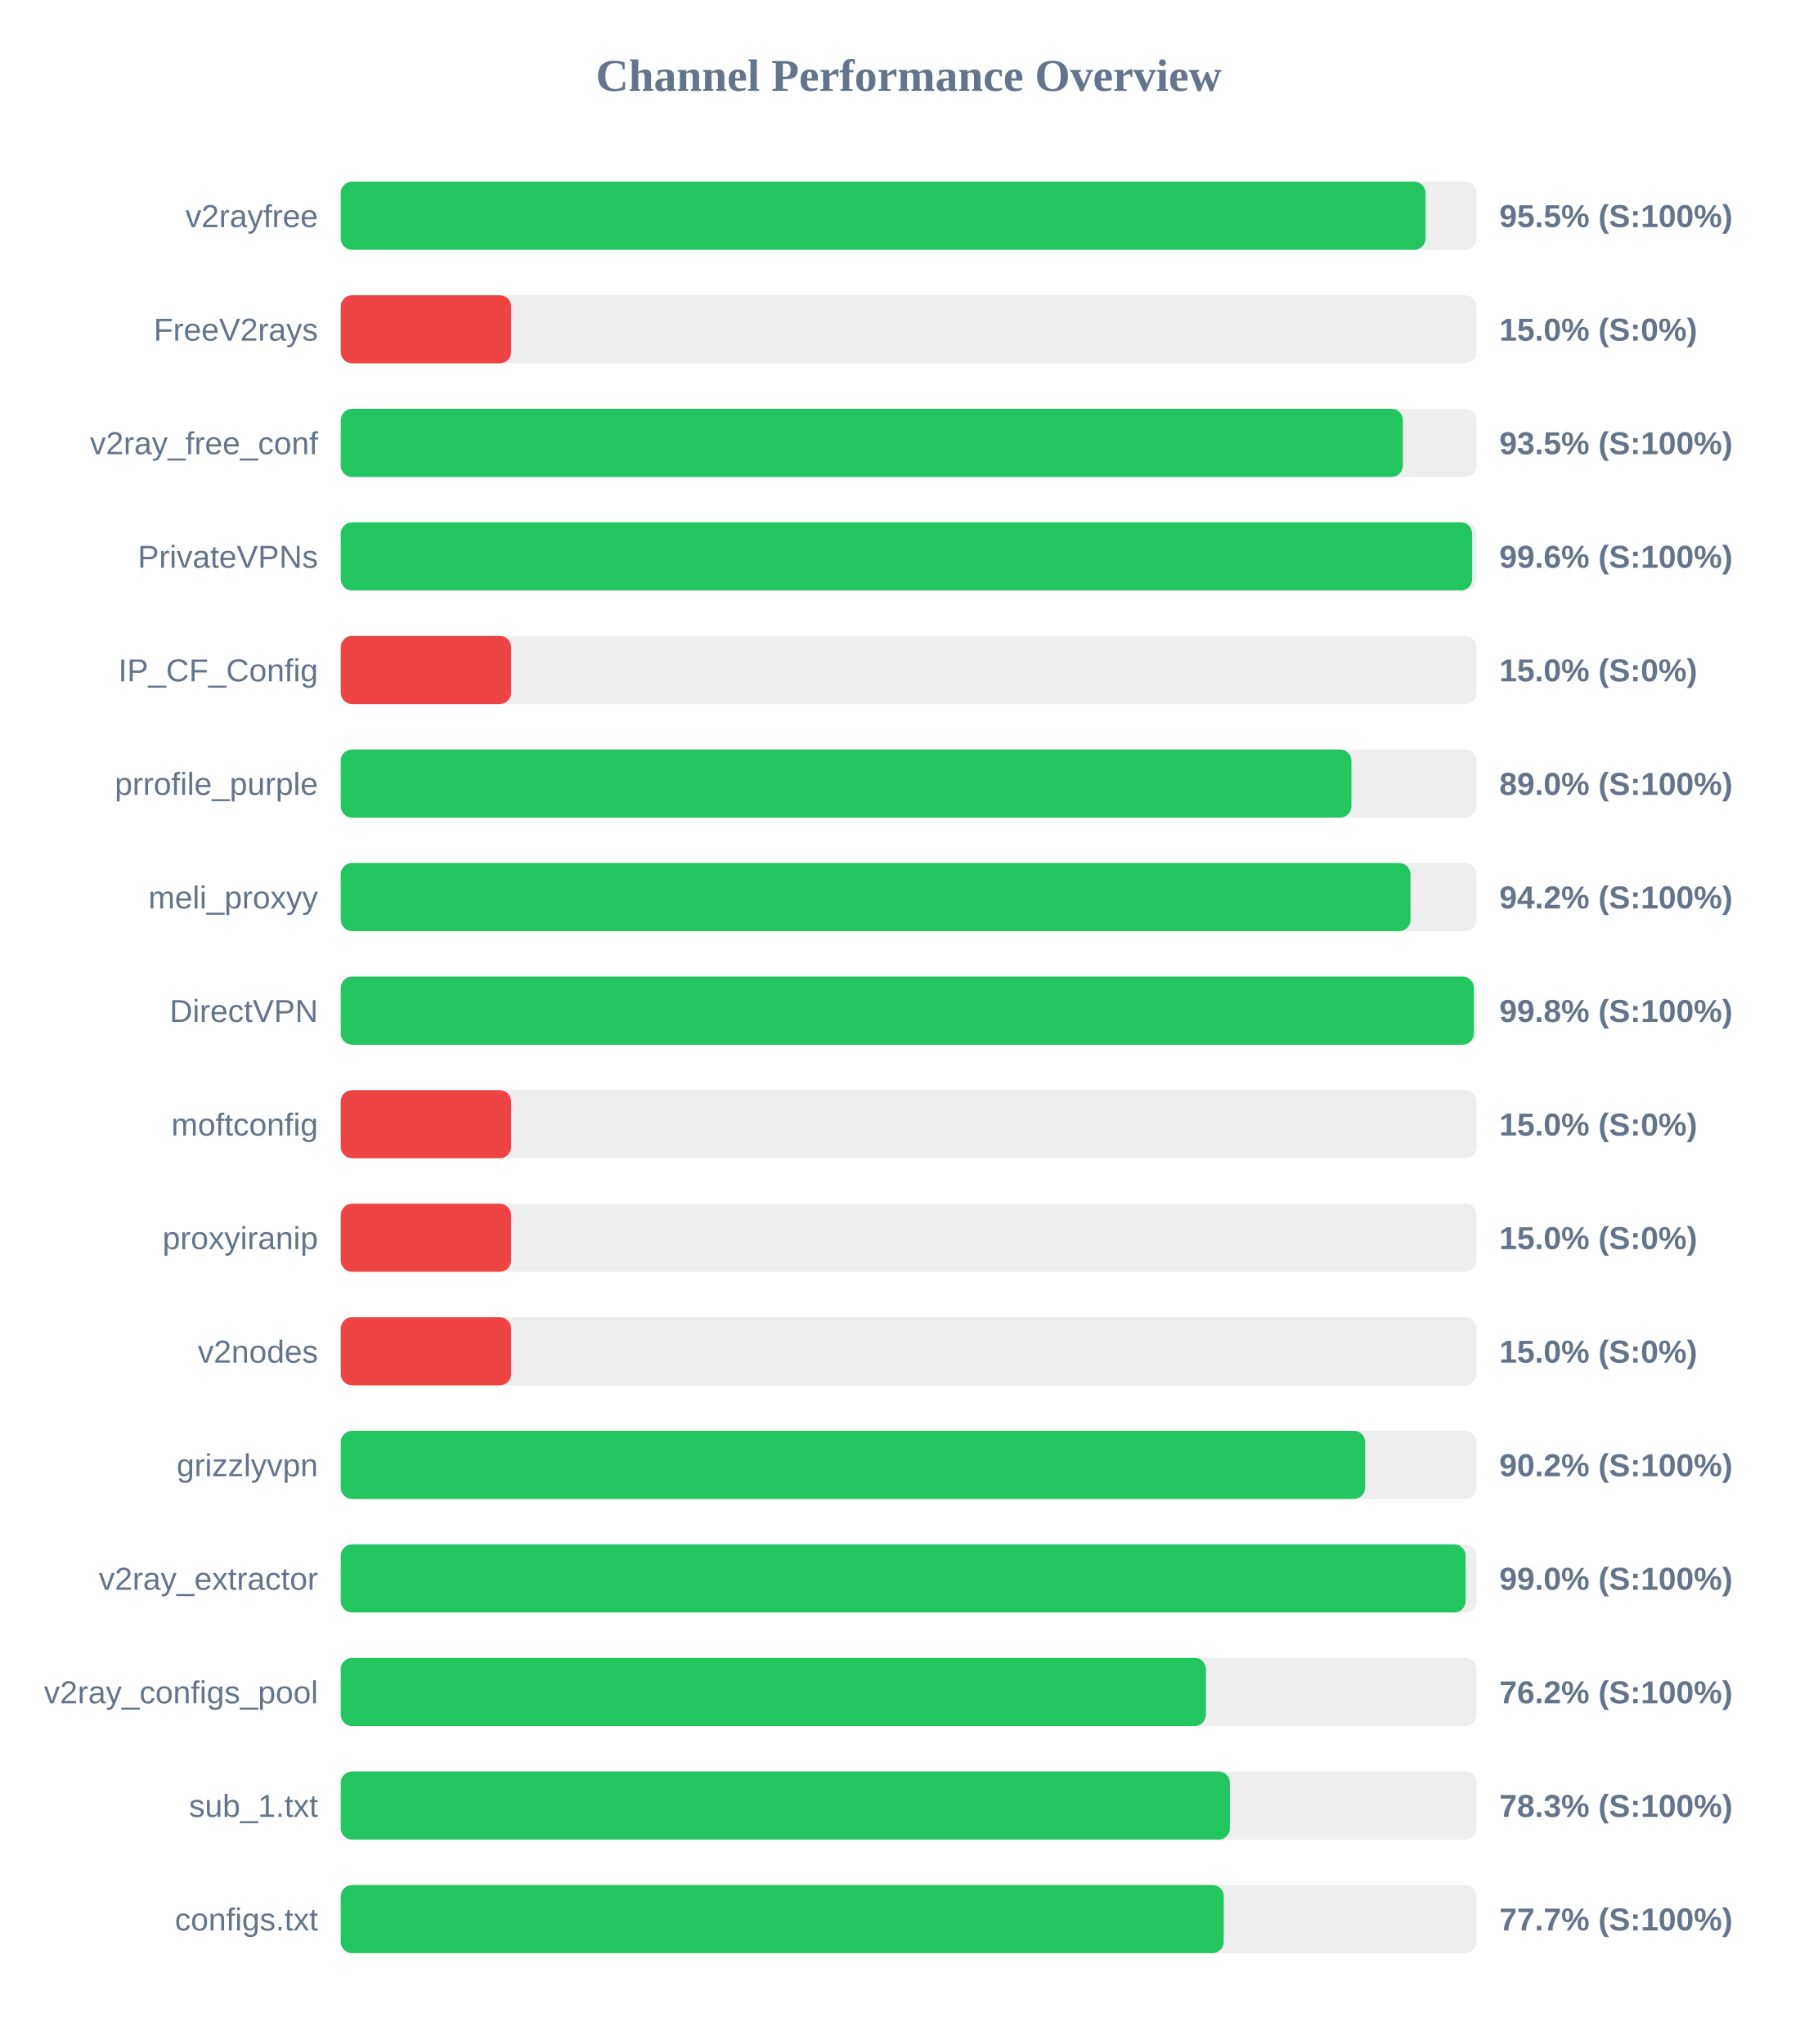
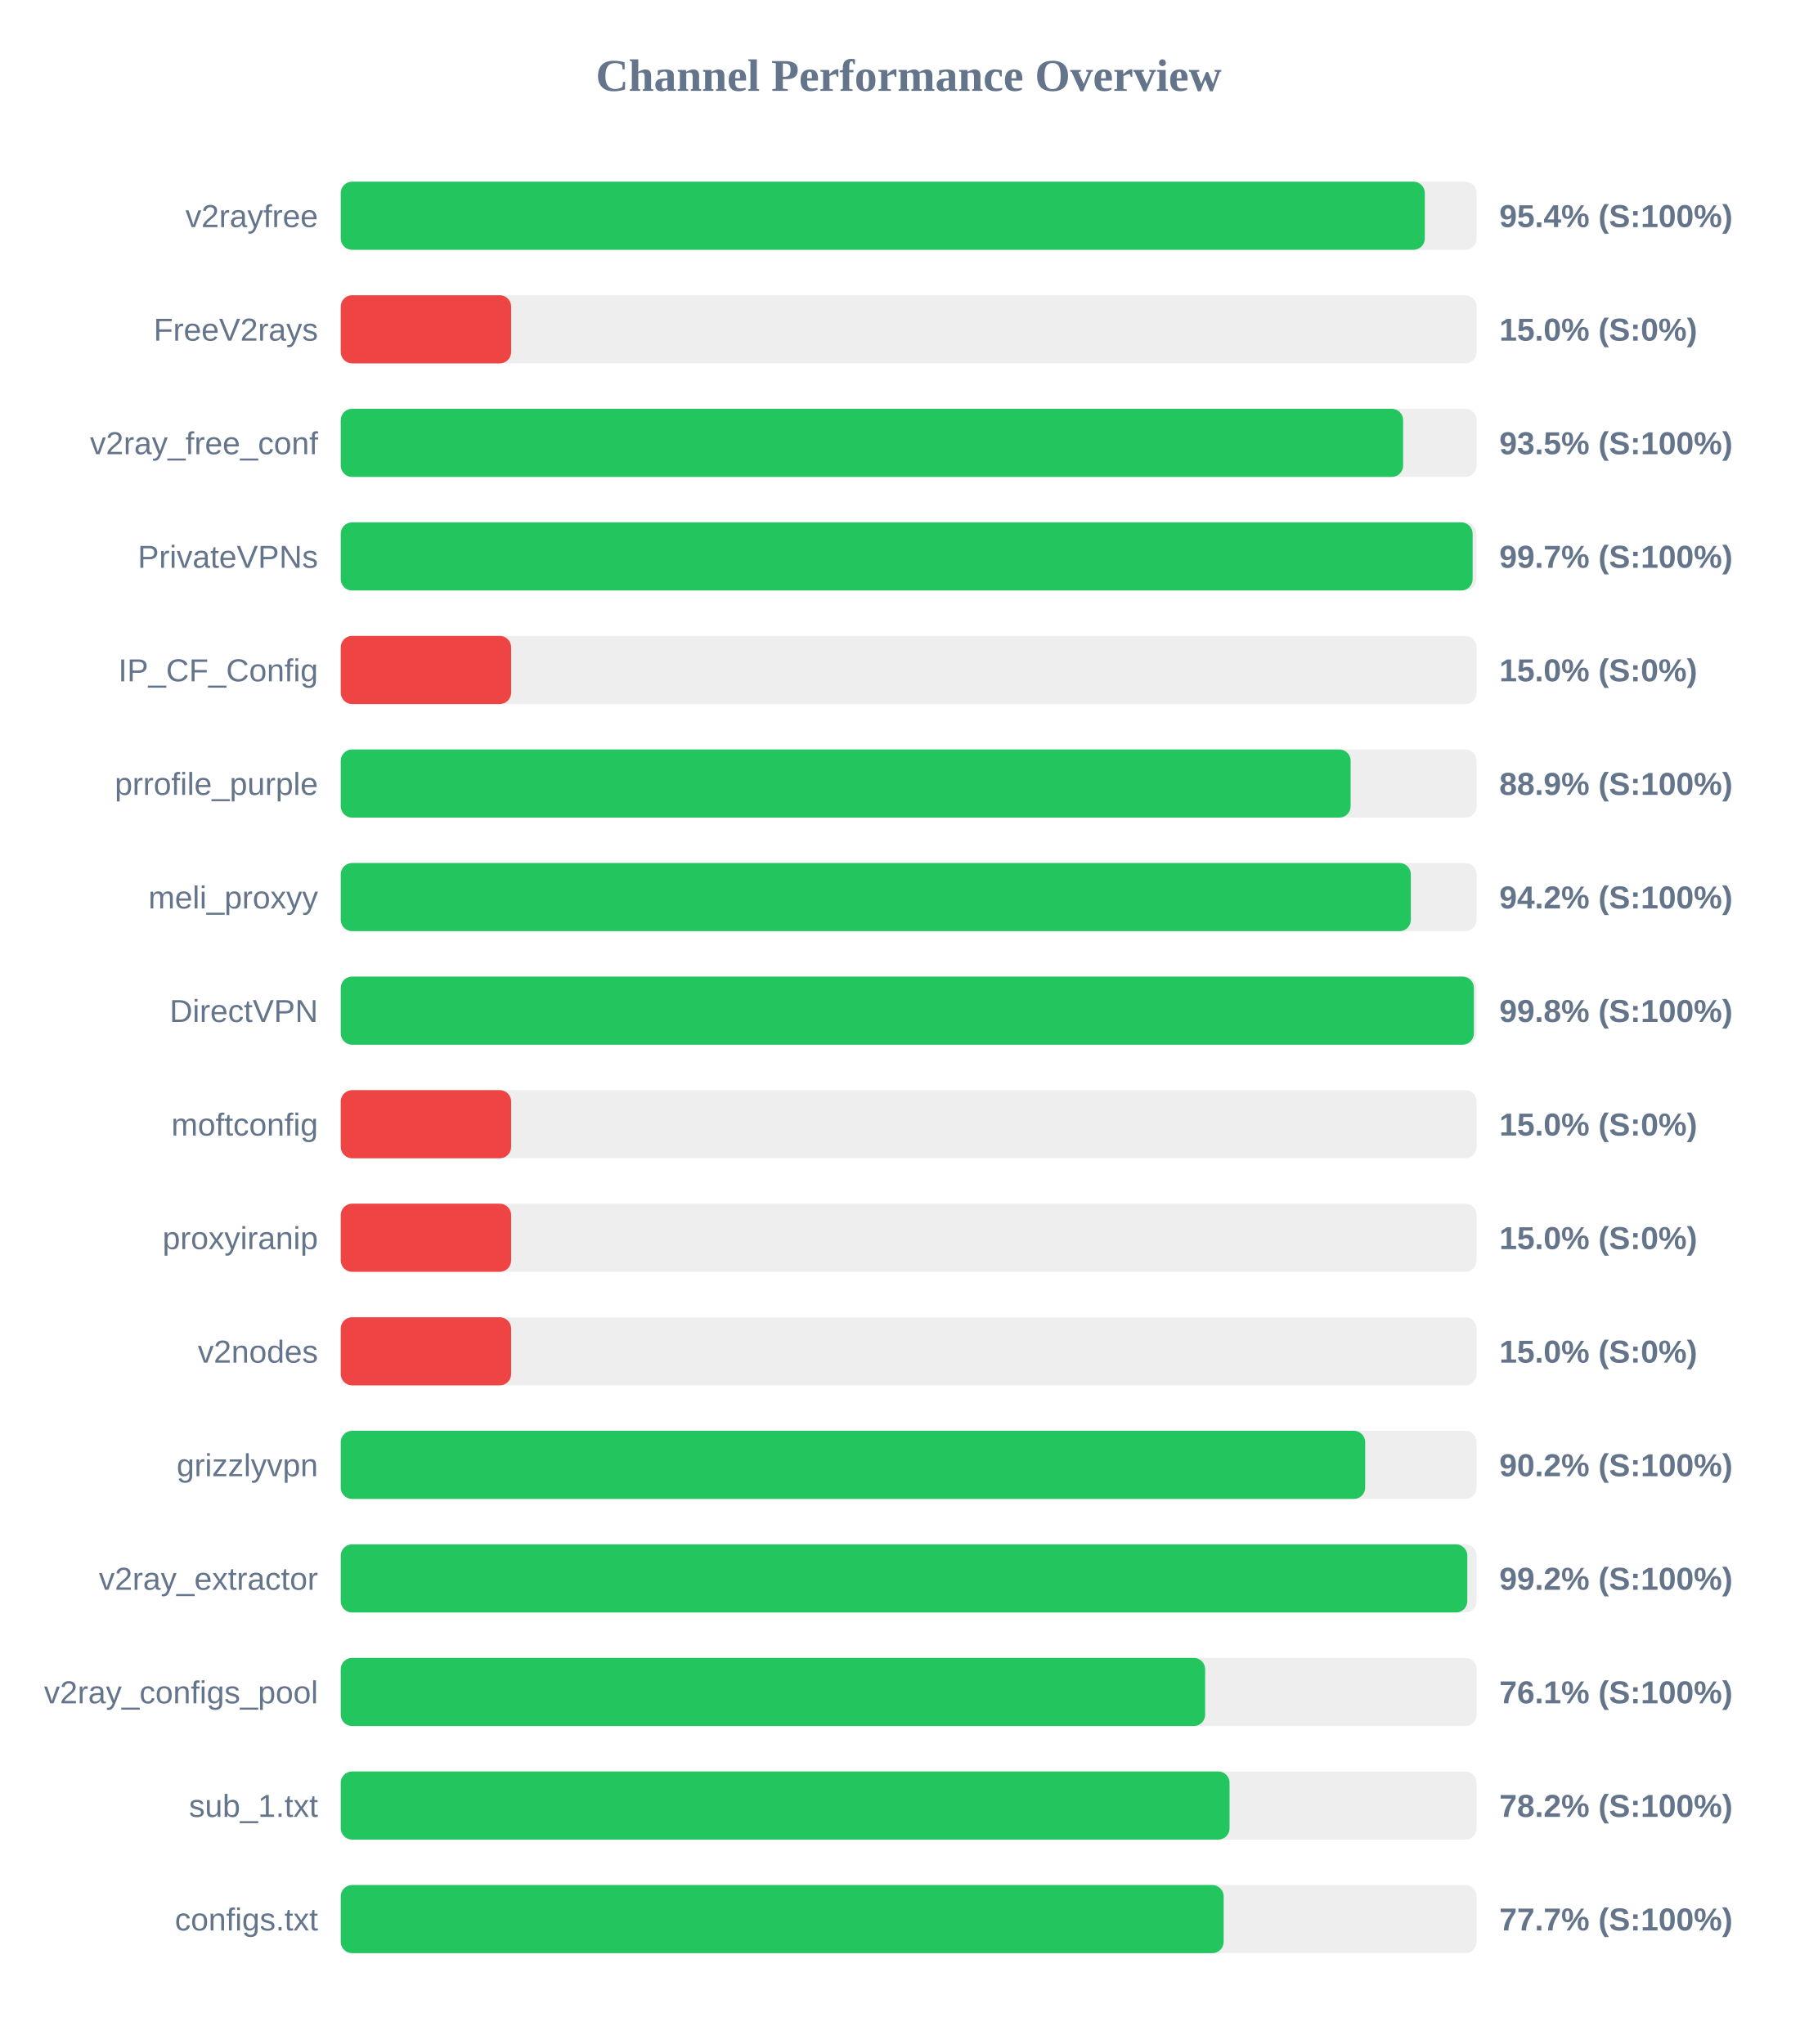
<svg xmlns="http://www.w3.org/2000/svg" width="800" height="900" version="1.1">
  <style>
        .row { font: 14px Arial; fill: #64748b; }
        .score { font: bold 14px Arial; fill: #64748b; }
    </style>
  <text x="400" y="40" text-anchor="middle" font-size="20px" font-weight="bold" fill="#64748b">Channel Performance Overview</text>
  <rect x="150" y="80" width="500" height="30" fill="#eee" rx="5" />
-   <rect x="150" y="80" width="477.5" height="30" fill="#22c55e" rx="5" />
+   <rect x="150" y="80" width="477.2" height="30" fill="#22c55e" rx="5" />
  <text x="140" y="100" text-anchor="end" class="row">v2rayfree</text>
-   <text x="660" y="100" text-anchor="start" class="score">95.5% (S:100%)</text>
+   <text x="660" y="100" text-anchor="start" class="score">95.4% (S:100%)</text>
  <rect x="150" y="130" width="500" height="30" fill="#eee" rx="5" />
  <rect x="150" y="130" width="75.0" height="30" fill="#ef4444" rx="5" />
  <text x="140" y="150" text-anchor="end" class="row">FreeV2rays</text>
  <text x="660" y="150" text-anchor="start" class="score">15.0% (S:0%)</text>
  <rect x="150" y="180" width="500" height="30" fill="#eee" rx="5" />
-   <rect x="150" y="180" width="467.55" height="30" fill="#22c55e" rx="5" />
+   <rect x="150" y="180" width="467.65" height="30" fill="#22c55e" rx="5" />
  <text x="140" y="200" text-anchor="end" class="row">v2ray_free_conf</text>
  <text x="660" y="200" text-anchor="start" class="score">93.5% (S:100%)</text>
  <rect x="150" y="230" width="500" height="30" fill="#eee" rx="5" />
-   <rect x="150" y="230" width="498.05" height="30" fill="#22c55e" rx="5" />
+   <rect x="150" y="230" width="498.25" height="30" fill="#22c55e" rx="5" />
  <text x="140" y="250" text-anchor="end" class="row">PrivateVPNs</text>
-   <text x="660" y="250" text-anchor="start" class="score">99.6% (S:100%)</text>
+   <text x="660" y="250" text-anchor="start" class="score">99.7% (S:100%)</text>
  <rect x="150" y="280" width="500" height="30" fill="#eee" rx="5" />
  <rect x="150" y="280" width="75.0" height="30" fill="#ef4444" rx="5" />
  <text x="140" y="300" text-anchor="end" class="row">IP_CF_Config</text>
  <text x="660" y="300" text-anchor="start" class="score">15.0% (S:0%)</text>
  <rect x="150" y="330" width="500" height="30" fill="#eee" rx="5" />
-   <rect x="150" y="330" width="444.9" height="30" fill="#22c55e" rx="5" />
+   <rect x="150" y="330" width="444.55" height="30" fill="#22c55e" rx="5" />
  <text x="140" y="350" text-anchor="end" class="row">prrofile_purple</text>
-   <text x="660" y="350" text-anchor="start" class="score">89.0% (S:100%)</text>
+   <text x="660" y="350" text-anchor="start" class="score">88.9% (S:100%)</text>
  <rect x="150" y="380" width="500" height="30" fill="#eee" rx="5" />
-   <rect x="150" y="380" width="470.9" height="30" fill="#22c55e" rx="5" />
+   <rect x="150" y="380" width="471.05" height="30" fill="#22c55e" rx="5" />
  <text x="140" y="400" text-anchor="end" class="row">meli_proxyy</text>
  <text x="660" y="400" text-anchor="start" class="score">94.2% (S:100%)</text>
  <rect x="150" y="430" width="500" height="30" fill="#eee" rx="5" />
  <rect x="150" y="430" width="498.8" height="30" fill="#22c55e" rx="5" />
  <text x="140" y="450" text-anchor="end" class="row">DirectVPN</text>
  <text x="660" y="450" text-anchor="start" class="score">99.8% (S:100%)</text>
  <rect x="150" y="480" width="500" height="30" fill="#eee" rx="5" />
  <rect x="150" y="480" width="75.0" height="30" fill="#ef4444" rx="5" />
  <text x="140" y="500" text-anchor="end" class="row">moftconfig</text>
  <text x="660" y="500" text-anchor="start" class="score">15.0% (S:0%)</text>
  <rect x="150" y="530" width="500" height="30" fill="#eee" rx="5" />
  <rect x="150" y="530" width="75.0" height="30" fill="#ef4444" rx="5" />
  <text x="140" y="550" text-anchor="end" class="row">proxyiranip</text>
  <text x="660" y="550" text-anchor="start" class="score">15.0% (S:0%)</text>
  <rect x="150" y="580" width="500" height="30" fill="#eee" rx="5" />
  <rect x="150" y="580" width="75.0" height="30" fill="#ef4444" rx="5" />
  <text x="140" y="600" text-anchor="end" class="row">v2nodes</text>
  <text x="660" y="600" text-anchor="start" class="score">15.0% (S:0%)</text>
  <rect x="150" y="630" width="500" height="30" fill="#eee" rx="5" />
  <rect x="150" y="630" width="450.95" height="30" fill="#22c55e" rx="5" />
  <text x="140" y="650" text-anchor="end" class="row">grizzlyvpn</text>
  <text x="660" y="650" text-anchor="start" class="score">90.2% (S:100%)</text>
  <rect x="150" y="680" width="500" height="30" fill="#eee" rx="5" />
-   <rect x="150" y="680" width="495.15" height="30" fill="#22c55e" rx="5" />
+   <rect x="150" y="680" width="495.9" height="30" fill="#22c55e" rx="5" />
  <text x="140" y="700" text-anchor="end" class="row">v2ray_extractor</text>
-   <text x="660" y="700" text-anchor="start" class="score">99.0% (S:100%)</text>
+   <text x="660" y="700" text-anchor="start" class="score">99.2% (S:100%)</text>
  <rect x="150" y="730" width="500" height="30" fill="#eee" rx="5" />
-   <rect x="150" y="730" width="380.85" height="30" fill="#22c55e" rx="5" />
+   <rect x="150" y="730" width="380.5" height="30" fill="#22c55e" rx="5" />
  <text x="140" y="750" text-anchor="end" class="row">v2ray_configs_pool</text>
-   <text x="660" y="750" text-anchor="start" class="score">76.2% (S:100%)</text>
+   <text x="660" y="750" text-anchor="start" class="score">76.1% (S:100%)</text>
  <rect x="150" y="780" width="500" height="30" fill="#eee" rx="5" />
-   <rect x="150" y="780" width="391.4" height="30" fill="#22c55e" rx="5" />
+   <rect x="150" y="780" width="391.25" height="30" fill="#22c55e" rx="5" />
  <text x="140" y="800" text-anchor="end" class="row">sub_1.txt</text>
-   <text x="660" y="800" text-anchor="start" class="score">78.3% (S:100%)</text>
+   <text x="660" y="800" text-anchor="start" class="score">78.2% (S:100%)</text>
  <rect x="150" y="830" width="500" height="30" fill="#eee" rx="5" />
-   <rect x="150" y="830" width="388.7" height="30" fill="#22c55e" rx="5" />
+   <rect x="150" y="830" width="388.65" height="30" fill="#22c55e" rx="5" />
  <text x="140" y="850" text-anchor="end" class="row">configs.txt</text>
  <text x="660" y="850" text-anchor="start" class="score">77.7% (S:100%)</text>
</svg>
